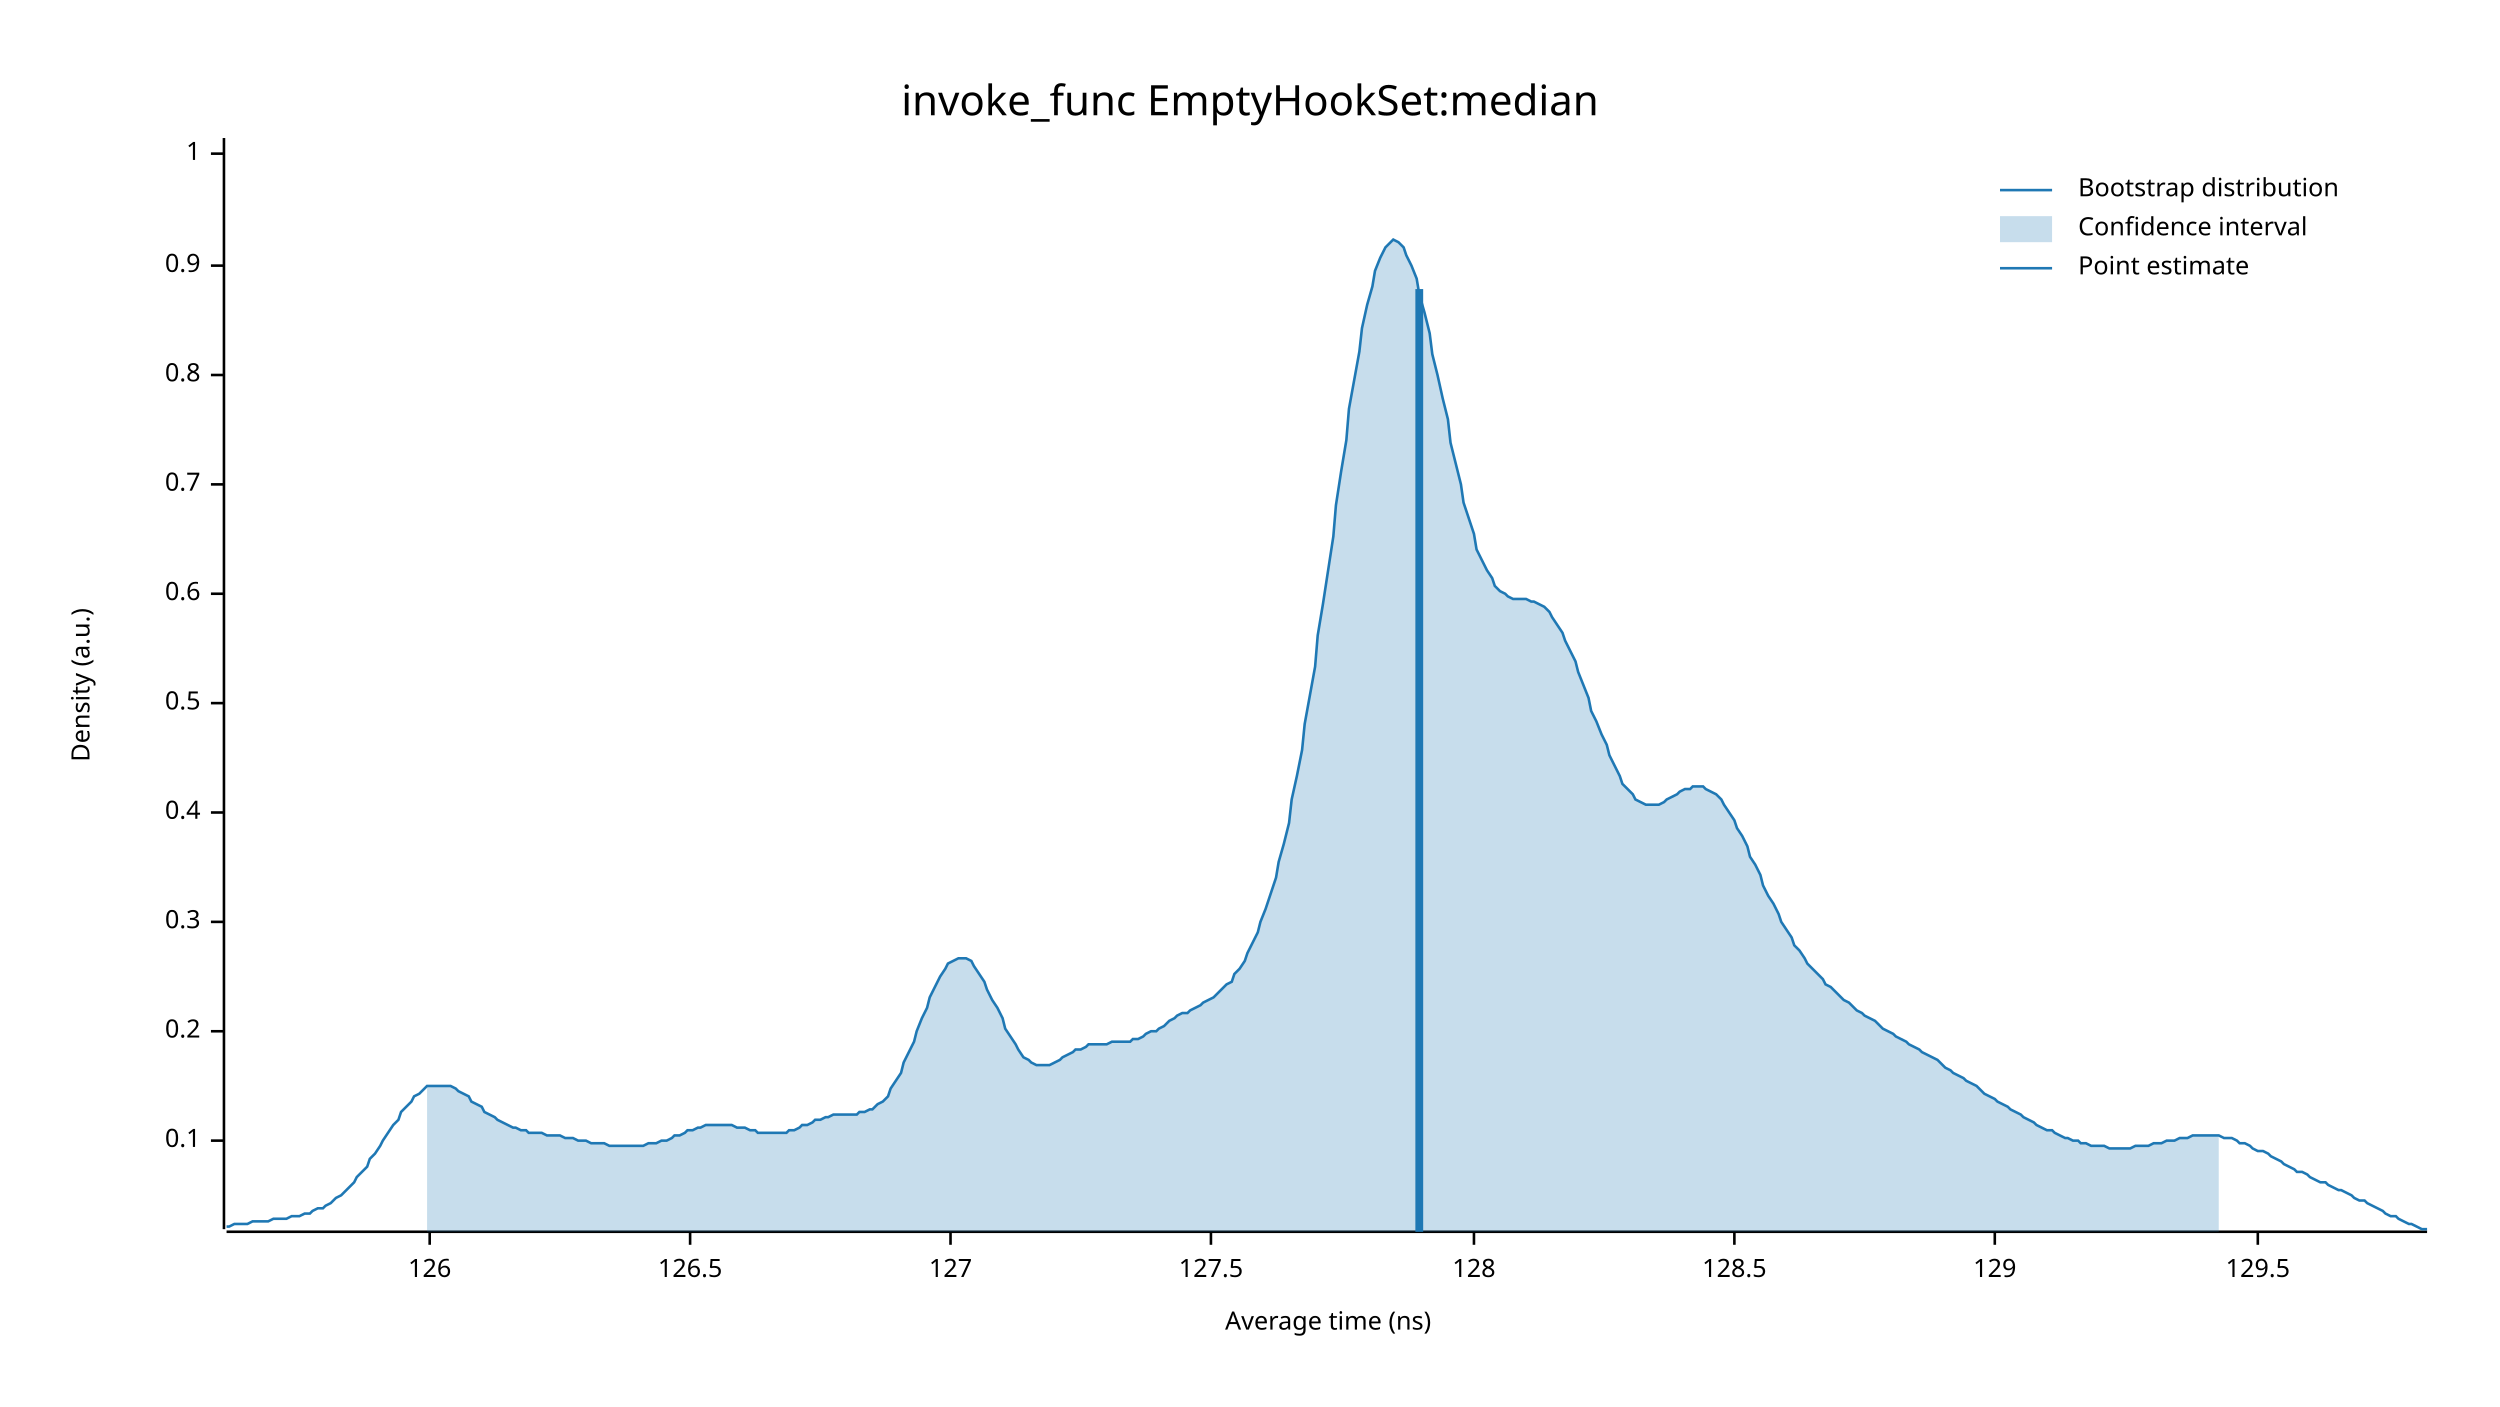
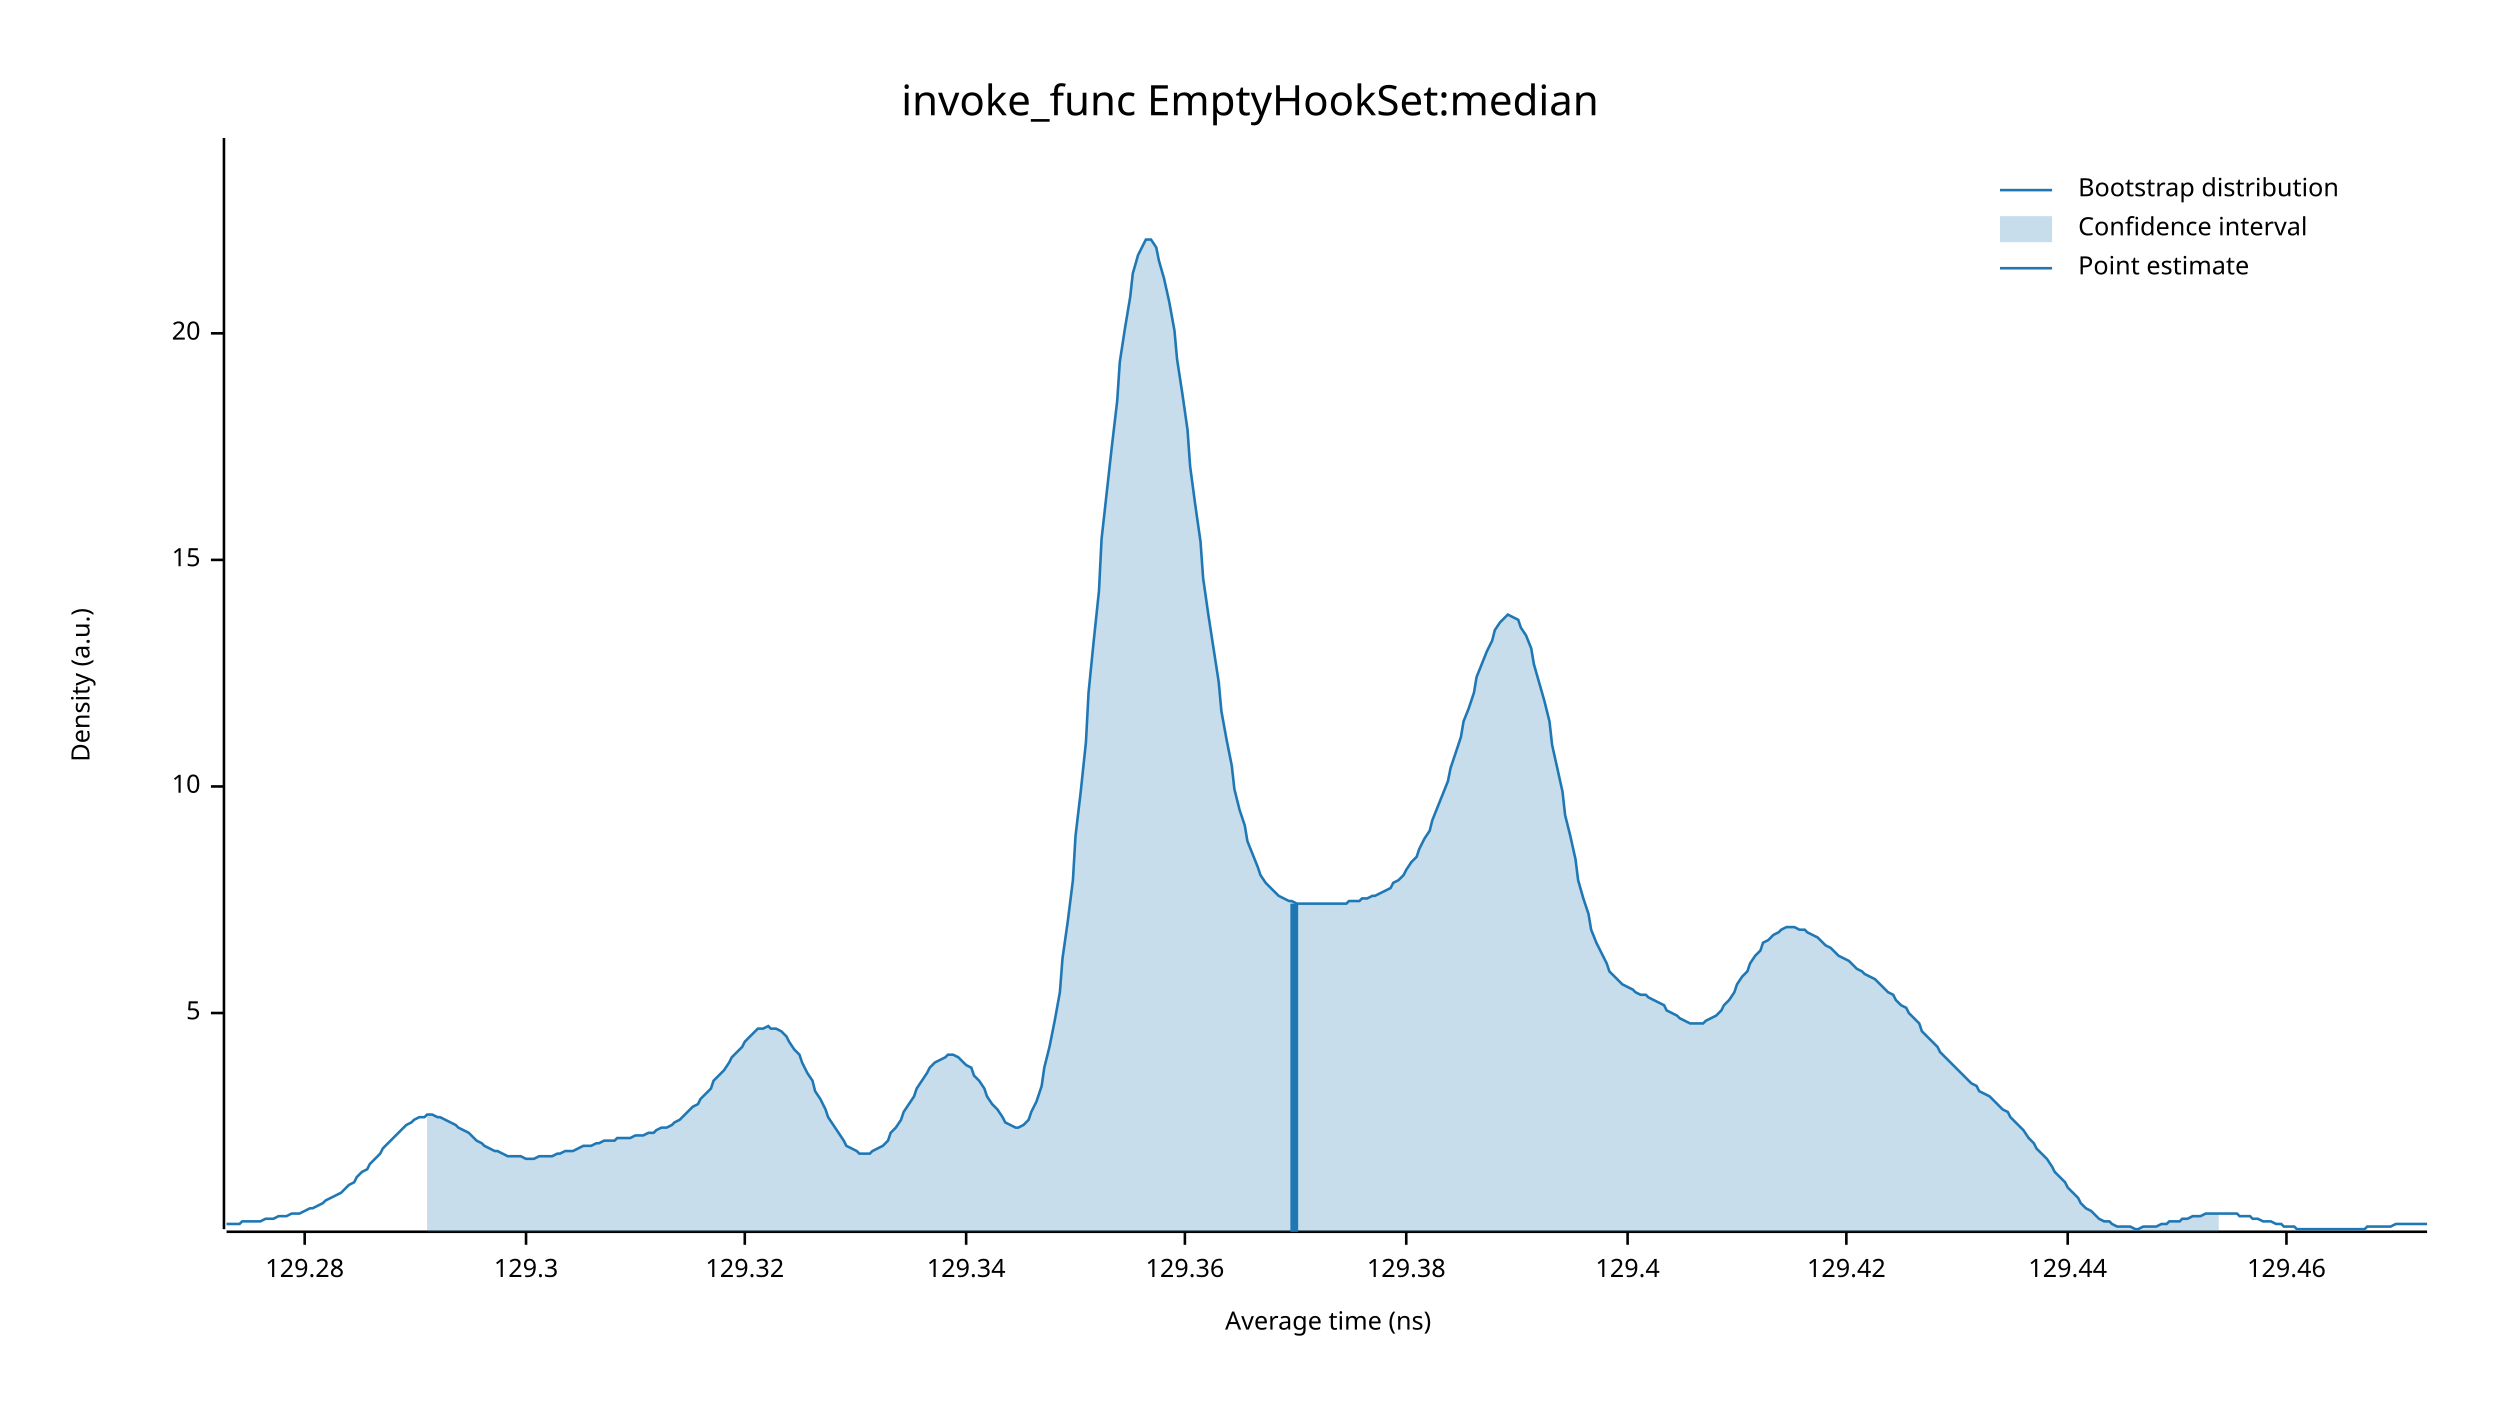
<svg xmlns="http://www.w3.org/2000/svg" width="960" height="540" viewBox="0 0 960 540">
  <text x="480" y="32" dy="0.76em" text-anchor="middle" font-family="sans-serif" font-size="16.129" opacity="1" fill="#000000">
invoke_func EmptyHookSet:median
</text>
  <text x="27" y="263" dy="0.76em" text-anchor="middle" font-family="sans-serif" font-size="9.677" opacity="1" fill="#000000" transform="rotate(270, 27, 263)">
Density (a.u.)
</text>
  <text x="510" y="513" dy="-0.5ex" text-anchor="middle" font-family="sans-serif" font-size="9.677" opacity="1" fill="#000000">
Average time (ns)
</text>
  <polyline fill="none" opacity="1" stroke="#000000" stroke-width="1" points="86,53 86,472 " />
-   <text x="77" y="438" dy="0.5ex" text-anchor="end" font-family="sans-serif" font-size="9.677" opacity="1" fill="#000000">
- 0.1
+   <text x="77" y="389" dy="0.5ex" text-anchor="end" font-family="sans-serif" font-size="9.677" opacity="1" fill="#000000">
+ 5
</text>
-   <polyline fill="none" opacity="1" stroke="#000000" stroke-width="1" points="81,438 86,438 " />
-   <text x="77" y="396" dy="0.5ex" text-anchor="end" font-family="sans-serif" font-size="9.677" opacity="1" fill="#000000">
- 0.2
+   <polyline fill="none" opacity="1" stroke="#000000" stroke-width="1" points="81,389 86,389 " />
+   <text x="77" y="302" dy="0.5ex" text-anchor="end" font-family="sans-serif" font-size="9.677" opacity="1" fill="#000000">
+ 10
</text>
-   <polyline fill="none" opacity="1" stroke="#000000" stroke-width="1" points="81,396 86,396 " />
-   <text x="77" y="354" dy="0.5ex" text-anchor="end" font-family="sans-serif" font-size="9.677" opacity="1" fill="#000000">
- 0.3
+   <polyline fill="none" opacity="1" stroke="#000000" stroke-width="1" points="81,302 86,302 " />
+   <text x="77" y="215" dy="0.5ex" text-anchor="end" font-family="sans-serif" font-size="9.677" opacity="1" fill="#000000">
+ 15
</text>
-   <polyline fill="none" opacity="1" stroke="#000000" stroke-width="1" points="81,354 86,354 " />
-   <text x="77" y="312" dy="0.5ex" text-anchor="end" font-family="sans-serif" font-size="9.677" opacity="1" fill="#000000">
- 0.4
+   <polyline fill="none" opacity="1" stroke="#000000" stroke-width="1" points="81,215 86,215 " />
+   <text x="77" y="128" dy="0.5ex" text-anchor="end" font-family="sans-serif" font-size="9.677" opacity="1" fill="#000000">
+ 20
</text>
-   <polyline fill="none" opacity="1" stroke="#000000" stroke-width="1" points="81,312 86,312 " />
-   <text x="77" y="270" dy="0.5ex" text-anchor="end" font-family="sans-serif" font-size="9.677" opacity="1" fill="#000000">
- 0.5
+   <polyline fill="none" opacity="1" stroke="#000000" stroke-width="1" points="81,128 86,128 " />
+   <polyline fill="none" opacity="1" stroke="#000000" stroke-width="1" points="87,473 932,473 " />
+   <text x="117" y="483" dy="0.76em" text-anchor="middle" font-family="sans-serif" font-size="9.677" opacity="1" fill="#000000">
+ 129.28
</text>
-   <polyline fill="none" opacity="1" stroke="#000000" stroke-width="1" points="81,270 86,270 " />
-   <text x="77" y="228" dy="0.5ex" text-anchor="end" font-family="sans-serif" font-size="9.677" opacity="1" fill="#000000">
- 0.6
+   <polyline fill="none" opacity="1" stroke="#000000" stroke-width="1" points="117,473 117,478 " />
+   <text x="202" y="483" dy="0.76em" text-anchor="middle" font-family="sans-serif" font-size="9.677" opacity="1" fill="#000000">
+ 129.3
</text>
-   <polyline fill="none" opacity="1" stroke="#000000" stroke-width="1" points="81,228 86,228 " />
-   <text x="77" y="186" dy="0.5ex" text-anchor="end" font-family="sans-serif" font-size="9.677" opacity="1" fill="#000000">
- 0.7
+   <polyline fill="none" opacity="1" stroke="#000000" stroke-width="1" points="202,473 202,478 " />
+   <text x="286" y="483" dy="0.76em" text-anchor="middle" font-family="sans-serif" font-size="9.677" opacity="1" fill="#000000">
+ 129.32
</text>
-   <polyline fill="none" opacity="1" stroke="#000000" stroke-width="1" points="81,186 86,186 " />
-   <text x="77" y="144" dy="0.5ex" text-anchor="end" font-family="sans-serif" font-size="9.677" opacity="1" fill="#000000">
- 0.8
+   <polyline fill="none" opacity="1" stroke="#000000" stroke-width="1" points="286,473 286,478 " />
+   <text x="371" y="483" dy="0.76em" text-anchor="middle" font-family="sans-serif" font-size="9.677" opacity="1" fill="#000000">
+ 129.34
</text>
-   <polyline fill="none" opacity="1" stroke="#000000" stroke-width="1" points="81,144 86,144 " />
-   <text x="77" y="102" dy="0.5ex" text-anchor="end" font-family="sans-serif" font-size="9.677" opacity="1" fill="#000000">
- 0.9
+   <polyline fill="none" opacity="1" stroke="#000000" stroke-width="1" points="371,473 371,478 " />
+   <text x="455" y="483" dy="0.76em" text-anchor="middle" font-family="sans-serif" font-size="9.677" opacity="1" fill="#000000">
+ 129.36
</text>
-   <polyline fill="none" opacity="1" stroke="#000000" stroke-width="1" points="81,102 86,102 " />
-   <text x="77" y="59" dy="0.5ex" text-anchor="end" font-family="sans-serif" font-size="9.677" opacity="1" fill="#000000">
- 1
+   <polyline fill="none" opacity="1" stroke="#000000" stroke-width="1" points="455,473 455,478 " />
+   <text x="540" y="483" dy="0.76em" text-anchor="middle" font-family="sans-serif" font-size="9.677" opacity="1" fill="#000000">
+ 129.38
</text>
-   <polyline fill="none" opacity="1" stroke="#000000" stroke-width="1" points="81,59 86,59 " />
-   <polyline fill="none" opacity="1" stroke="#000000" stroke-width="1" points="87,473 932,473 " />
-   <text x="165" y="483" dy="0.76em" text-anchor="middle" font-family="sans-serif" font-size="9.677" opacity="1" fill="#000000">
- 126
+   <polyline fill="none" opacity="1" stroke="#000000" stroke-width="1" points="540,473 540,478 " />
+   <text x="625" y="483" dy="0.76em" text-anchor="middle" font-family="sans-serif" font-size="9.677" opacity="1" fill="#000000">
+ 129.4
</text>
-   <polyline fill="none" opacity="1" stroke="#000000" stroke-width="1" points="165,473 165,478 " />
-   <text x="265" y="483" dy="0.76em" text-anchor="middle" font-family="sans-serif" font-size="9.677" opacity="1" fill="#000000">
- 126.5
+   <polyline fill="none" opacity="1" stroke="#000000" stroke-width="1" points="625,473 625,478 " />
+   <text x="709" y="483" dy="0.76em" text-anchor="middle" font-family="sans-serif" font-size="9.677" opacity="1" fill="#000000">
+ 129.42
</text>
-   <polyline fill="none" opacity="1" stroke="#000000" stroke-width="1" points="265,473 265,478 " />
-   <text x="365" y="483" dy="0.76em" text-anchor="middle" font-family="sans-serif" font-size="9.677" opacity="1" fill="#000000">
- 127
+   <polyline fill="none" opacity="1" stroke="#000000" stroke-width="1" points="709,473 709,478 " />
+   <text x="794" y="483" dy="0.76em" text-anchor="middle" font-family="sans-serif" font-size="9.677" opacity="1" fill="#000000">
+ 129.44
</text>
-   <polyline fill="none" opacity="1" stroke="#000000" stroke-width="1" points="365,473 365,478 " />
-   <text x="465" y="483" dy="0.76em" text-anchor="middle" font-family="sans-serif" font-size="9.677" opacity="1" fill="#000000">
- 127.5
+   <polyline fill="none" opacity="1" stroke="#000000" stroke-width="1" points="794,473 794,478 " />
+   <text x="878" y="483" dy="0.76em" text-anchor="middle" font-family="sans-serif" font-size="9.677" opacity="1" fill="#000000">
+ 129.46
</text>
-   <polyline fill="none" opacity="1" stroke="#000000" stroke-width="1" points="465,473 465,478 " />
-   <text x="566" y="483" dy="0.76em" text-anchor="middle" font-family="sans-serif" font-size="9.677" opacity="1" fill="#000000">
- 128
- </text>
-   <polyline fill="none" opacity="1" stroke="#000000" stroke-width="1" points="566,473 566,478 " />
-   <text x="666" y="483" dy="0.76em" text-anchor="middle" font-family="sans-serif" font-size="9.677" opacity="1" fill="#000000">
- 128.5
- </text>
-   <polyline fill="none" opacity="1" stroke="#000000" stroke-width="1" points="666,473 666,478 " />
-   <text x="766" y="483" dy="0.76em" text-anchor="middle" font-family="sans-serif" font-size="9.677" opacity="1" fill="#000000">
- 129
- </text>
-   <polyline fill="none" opacity="1" stroke="#000000" stroke-width="1" points="766,473 766,478 " />
-   <text x="867" y="483" dy="0.76em" text-anchor="middle" font-family="sans-serif" font-size="9.677" opacity="1" fill="#000000">
- 129.5
- </text>
-   <polyline fill="none" opacity="1" stroke="#000000" stroke-width="1" points="867,473 867,478 " />
-   <polyline fill="none" opacity="1" stroke="#1F78B4" stroke-width="1" points="87,471 88,471 90,470 92,470 93,470 95,470 97,469 98,469 100,469 102,469 103,469 105,468 107,468 109,468 110,468 112,467 114,467 115,467 117,466 119,466 120,465 122,464 124,464 125,463 127,462 129,460 131,459 132,458 134,456 136,454 137,452 139,450 141,448 142,445 144,443 146,440 147,438 149,435 151,432 153,430 154,427 156,425 158,423 159,421 161,420 163,418 164,417 166,417 168,417 169,417 171,417 173,417 175,418 176,419 178,420 180,421 181,423 183,424 185,425 186,427 188,428 190,429 191,430 193,431 195,432 197,433 198,433 200,434 202,434 203,435 205,435 207,435 208,435 210,436 212,436 214,436 215,436 217,437 219,437 220,437 222,438 224,438 225,438 227,439 229,439 230,439 232,439 234,440 236,440 237,440 239,440 241,440 242,440 244,440 246,440 247,440 249,439 251,439 252,439 254,438 256,438 258,437 259,436 261,436 263,435 264,434 266,434 268,433 269,433 271,432 273,432 274,432 276,432 278,432 280,432 281,432 283,433 285,433 286,433 288,434 290,434 291,435 293,435 295,435 296,435 298,435 300,435 302,435 303,434 305,434 307,433 308,432 310,432 312,431 313,430 315,430 317,429 318,429 320,428 322,428 324,428 325,428 327,428 329,428 330,427 332,427 334,426 335,426 337,424 339,423 341,421 342,418 344,415 346,412 347,408 349,404 351,400 352,396 354,391 356,387 357,383 359,379 361,375 363,372 364,370 366,369 368,368 369,368 371,368 373,369 374,371 376,374 378,377 379,380 381,384 383,387 385,391 386,395 388,398 390,401 391,403 393,406 395,407 396,408 398,409 400,409 401,409 403,409 405,408 407,407 408,406 410,405 412,404 413,403 415,403 417,402 418,401 420,401 422,401 423,401 425,401 427,400 429,400 430,400 432,400 434,400 435,399 437,399 439,398 440,397 442,396 444,396 445,395 447,394 449,392 451,391 452,390 454,389 456,389 457,388 459,387 461,386 462,385 464,384 466,383 468,381 469,380 471,378 473,377 474,374 476,372 478,369 479,366 481,362 483,358 484,354 486,349 488,343 490,337 491,331 493,324 495,316 496,307 498,298 500,288 501,278 503,267 505,256 506,244 508,232 510,219 512,206 513,194 515,181 517,169 518,157 520,146 522,135 523,126 525,117 527,110 528,104 530,99 532,95 534,93 535,92 537,93 539,95 540,98 542,102 544,107 545,113 547,120 549,128 550,136 552,144 554,153 556,161 557,170 559,178 561,186 562,193 564,199 566,205 567,211 569,215 571,219 573,222 574,225 576,227 578,228 579,229 581,230 583,230 584,230 586,230 588,231 589,231 591,232 593,233 595,235 596,237 598,240 600,243 601,246 603,250 605,254 606,258 608,263 610,268 611,273 613,277 615,282 617,286 618,290 620,294 622,298 623,301 625,303 627,305 628,307 630,308 632,309 633,309 635,309 637,309 639,308 640,307 642,306 644,305 645,304 647,303 649,303 650,302 652,302 654,302 655,303 657,304 659,305 661,307 662,309 664,312 666,315 667,318 669,321 671,325 672,329 674,332 676,336 677,340 679,344 681,347 683,351 684,354 686,357 688,360 689,363 691,365 693,368 694,370 696,372 698,374 700,376 701,378 703,379 705,381 706,382 708,384 710,385 711,386 713,388 715,389 716,390 718,391 720,392 722,394 723,395 725,396 727,397 728,398 730,399 732,400 733,401 735,402 737,403 738,404 740,405 742,406 744,407 745,408 747,410 749,411 750,412 752,413 754,414 755,415 757,416 759,417 760,418 762,420 764,421 766,422 767,423 769,424 771,425 772,426 774,427 776,428 777,429 779,430 781,431 782,432 784,433 786,434 788,434 789,435 791,436 793,437 794,437 796,438 798,438 799,439 801,439 803,440 804,440 806,440 808,440 810,441 811,441 813,441 815,441 816,441 818,441 820,440 821,440 823,440 825,440 827,439 828,439 830,439 832,438 833,438 835,438 837,437 838,437 840,437 842,436 843,436 845,436 847,436 849,436 850,436 852,436 854,437 855,437 857,437 859,438 860,439 862,439 864,440 865,441 867,442 869,442 871,443 872,444 874,445 876,446 877,447 879,448 881,449 882,450 884,450 886,451 887,452 889,453 891,454 893,454 894,455 896,456 898,457 899,457 901,458 903,459 904,460 906,461 908,461 909,462 911,463 913,464 915,465 916,466 918,467 920,467 921,468 923,469 925,470 926,470 928,471 930,472 932,472 " />
-   <polygon opacity="0.25" fill="#1F78B4" points="164,417 166,417 168,417 169,417 171,417 173,417 175,418 176,419 178,420 180,421 181,423 183,424 185,425 186,427 188,428 190,429 191,430 193,431 195,432 197,433 198,433 200,434 202,434 203,435 205,435 207,435 208,435 210,436 212,436 214,436 215,436 217,437 219,437 220,437 222,438 224,438 225,438 227,439 229,439 230,439 232,439 234,440 236,440 237,440 239,440 241,440 242,440 244,440 246,440 247,440 249,439 251,439 252,439 254,438 256,438 258,437 259,436 261,436 263,435 264,434 266,434 268,433 269,433 271,432 273,432 274,432 276,432 278,432 280,432 281,432 283,433 285,433 286,433 288,434 290,434 291,435 293,435 295,435 296,435 298,435 300,435 302,435 303,434 305,434 307,433 308,432 310,432 312,431 313,430 315,430 317,429 318,429 320,428 322,428 324,428 325,428 327,428 329,428 330,427 332,427 334,426 335,426 337,424 339,423 341,421 342,418 344,415 346,412 347,408 349,404 351,400 352,396 354,391 356,387 357,383 359,379 361,375 363,372 364,370 366,369 368,368 369,368 371,368 373,369 374,371 376,374 378,377 379,380 381,384 383,387 385,391 386,395 388,398 390,401 391,403 393,406 395,407 396,408 398,409 400,409 401,409 403,409 405,408 407,407 408,406 410,405 412,404 413,403 415,403 417,402 418,401 420,401 422,401 423,401 425,401 427,400 429,400 430,400 432,400 434,400 435,399 437,399 439,398 440,397 442,396 444,396 445,395 447,394 449,392 451,391 452,390 454,389 456,389 457,388 459,387 461,386 462,385 464,384 466,383 468,381 469,380 471,378 473,377 474,374 476,372 478,369 479,366 481,362 483,358 484,354 486,349 488,343 490,337 491,331 493,324 495,316 496,307 498,298 500,288 501,278 503,267 505,256 506,244 508,232 510,219 512,206 513,194 515,181 517,169 518,157 520,146 522,135 523,126 525,117 527,110 528,104 530,99 532,95 534,93 535,92 537,93 539,95 540,98 542,102 544,107 545,113 547,120 549,128 550,136 552,144 554,153 556,161 557,170 559,178 561,186 562,193 564,199 566,205 567,211 569,215 571,219 573,222 574,225 576,227 578,228 579,229 581,230 583,230 584,230 586,230 588,231 589,231 591,232 593,233 595,235 596,237 598,240 600,243 601,246 603,250 605,254 606,258 608,263 610,268 611,273 613,277 615,282 617,286 618,290 620,294 622,298 623,301 625,303 627,305 628,307 630,308 632,309 633,309 635,309 637,309 639,308 640,307 642,306 644,305 645,304 647,303 649,303 650,302 652,302 654,302 655,303 657,304 659,305 661,307 662,309 664,312 666,315 667,318 669,321 671,325 672,329 674,332 676,336 677,340 679,344 681,347 683,351 684,354 686,357 688,360 689,363 691,365 693,368 694,370 696,372 698,374 700,376 701,378 703,379 705,381 706,382 708,384 710,385 711,386 713,388 715,389 716,390 718,391 720,392 722,394 723,395 725,396 727,397 728,398 730,399 732,400 733,401 735,402 737,403 738,404 740,405 742,406 744,407 745,408 747,410 749,411 750,412 752,413 754,414 755,415 757,416 759,417 760,418 762,420 764,421 766,422 767,423 769,424 771,425 772,426 774,427 776,428 777,429 779,430 781,431 782,432 784,433 786,434 788,434 789,435 791,436 793,437 794,437 796,438 798,438 799,439 801,439 803,440 804,440 806,440 808,440 810,441 811,441 813,441 815,441 816,441 818,441 820,440 821,440 823,440 825,440 827,439 828,439 830,439 832,438 833,438 835,438 837,437 838,437 840,437 842,436 843,436 845,436 847,436 849,436 850,436 852,436 852,473 164,473 " />
-   <polyline fill="none" opacity="1" stroke="#1F78B4" stroke-width="3" points="545,473 545,111 " />
+   <polyline fill="none" opacity="1" stroke="#000000" stroke-width="1" points="878,473 878,478 " />
+   <polyline fill="none" opacity="1" stroke="#1F78B4" stroke-width="1" points="87,470 88,470 90,470 92,470 93,469 95,469 97,469 98,469 100,469 102,468 103,468 105,468 107,467 109,467 110,467 112,466 114,466 115,466 117,465 119,464 120,464 122,463 124,462 125,461 127,460 129,459 131,458 132,457 134,455 136,454 137,452 139,450 141,449 142,447 144,445 146,443 147,441 149,439 151,437 153,435 154,434 156,432 158,431 159,430 161,429 163,429 164,428 166,428 168,429 169,429 171,430 173,431 175,432 176,433 178,434 180,435 181,436 183,438 185,439 186,440 188,441 190,442 191,442 193,443 195,444 197,444 198,444 200,444 202,445 203,445 205,445 207,444 208,444 210,444 212,444 214,443 215,443 217,442 219,442 220,442 222,441 224,440 225,440 227,440 229,439 230,439 232,438 234,438 236,438 237,437 239,437 241,437 242,437 244,436 246,436 247,436 249,435 251,435 252,434 254,433 256,433 258,432 259,431 261,430 263,428 264,427 266,425 268,424 269,422 271,420 273,418 274,415 276,413 278,411 280,408 281,406 283,404 285,402 286,400 288,398 290,396 291,395 293,395 295,394 296,395 298,395 300,396 302,398 303,400 305,403 307,405 308,408 310,412 312,415 313,419 315,422 317,426 318,429 320,432 322,435 324,438 325,440 327,441 329,442 330,443 332,443 334,443 335,442 337,441 339,440 341,438 342,435 344,433 346,430 347,427 349,424 351,421 352,418 354,415 356,412 357,410 359,408 361,407 363,406 364,405 366,405 368,406 369,407 371,409 373,410 374,413 376,415 378,418 379,421 381,424 383,426 385,429 386,431 388,432 390,433 391,433 393,432 395,430 396,427 398,423 400,417 401,410 403,402 405,392 407,381 408,368 410,354 412,338 413,321 415,304 417,285 418,266 420,246 422,227 423,207 425,189 427,171 429,154 430,139 432,126 434,114 435,105 437,98 439,94 440,92 442,92 444,95 445,100 447,107 449,116 451,127 452,138 454,151 456,165 457,179 459,194 461,208 462,222 464,236 466,249 468,262 469,273 471,284 473,294 474,303 476,311 478,317 479,323 481,328 483,333 484,336 486,339 488,341 490,343 491,344 493,345 495,346 496,346 498,347 500,347 501,347 503,347 505,347 506,347 508,347 510,347 512,347 513,347 515,347 517,347 518,346 520,346 522,346 523,345 525,345 527,344 528,344 530,343 532,342 534,341 535,339 537,338 539,336 540,334 542,331 544,329 545,326 547,322 549,319 550,315 552,310 554,305 556,300 557,295 559,289 561,283 562,277 564,272 566,266 567,260 569,255 571,250 573,246 574,242 576,239 578,237 579,236 581,237 583,238 584,241 586,244 588,249 589,255 591,262 593,269 595,277 596,286 598,295 600,304 601,313 603,321 605,330 606,338 608,345 610,351 611,357 613,362 615,366 617,370 618,373 620,375 622,377 623,378 625,379 627,380 628,381 630,382 632,382 633,383 635,384 637,385 639,386 640,388 642,389 644,390 645,391 647,392 649,393 650,393 652,393 654,393 655,392 657,391 659,390 661,388 662,386 664,384 666,381 667,378 669,375 671,373 672,370 674,367 676,365 677,362 679,361 681,359 683,358 684,357 686,356 688,356 689,356 691,357 693,357 694,358 696,359 698,360 700,362 701,363 703,364 705,366 706,367 708,368 710,369 711,370 713,372 715,373 716,374 718,375 720,376 722,378 723,379 725,381 727,382 728,384 730,386 732,387 733,389 735,391 737,393 738,396 740,398 742,400 744,402 745,404 747,406 749,408 750,409 752,411 754,413 755,414 757,416 759,417 760,419 762,420 764,421 766,423 767,424 769,426 771,427 772,429 774,431 776,433 777,434 779,437 781,439 782,441 784,443 786,445 788,448 789,450 791,452 793,454 794,456 796,458 798,460 799,462 801,464 803,465 804,466 806,468 808,469 810,469 811,470 813,471 815,471 816,471 818,471 820,472 821,472 823,471 825,471 827,471 828,471 830,470 832,470 833,469 835,469 837,469 838,468 840,468 842,467 843,467 845,467 847,466 849,466 850,466 852,466 854,466 855,466 857,466 859,466 860,467 862,467 864,467 865,468 867,468 869,469 871,469 872,469 874,470 876,470 877,471 879,471 881,471 882,472 884,472 886,472 887,472 889,472 891,472 893,472 894,472 896,472 898,472 899,472 901,472 903,472 904,472 906,472 908,472 909,471 911,471 913,471 915,471 916,471 918,471 920,470 921,470 923,470 925,470 926,470 928,470 930,470 932,470 " />
+   <polygon opacity="0.25" fill="#1F78B4" points="164,428 166,428 168,429 169,429 171,430 173,431 175,432 176,433 178,434 180,435 181,436 183,438 185,439 186,440 188,441 190,442 191,442 193,443 195,444 197,444 198,444 200,444 202,445 203,445 205,445 207,444 208,444 210,444 212,444 214,443 215,443 217,442 219,442 220,442 222,441 224,440 225,440 227,440 229,439 230,439 232,438 234,438 236,438 237,437 239,437 241,437 242,437 244,436 246,436 247,436 249,435 251,435 252,434 254,433 256,433 258,432 259,431 261,430 263,428 264,427 266,425 268,424 269,422 271,420 273,418 274,415 276,413 278,411 280,408 281,406 283,404 285,402 286,400 288,398 290,396 291,395 293,395 295,394 296,395 298,395 300,396 302,398 303,400 305,403 307,405 308,408 310,412 312,415 313,419 315,422 317,426 318,429 320,432 322,435 324,438 325,440 327,441 329,442 330,443 332,443 334,443 335,442 337,441 339,440 341,438 342,435 344,433 346,430 347,427 349,424 351,421 352,418 354,415 356,412 357,410 359,408 361,407 363,406 364,405 366,405 368,406 369,407 371,409 373,410 374,413 376,415 378,418 379,421 381,424 383,426 385,429 386,431 388,432 390,433 391,433 393,432 395,430 396,427 398,423 400,417 401,410 403,402 405,392 407,381 408,368 410,354 412,338 413,321 415,304 417,285 418,266 420,246 422,227 423,207 425,189 427,171 429,154 430,139 432,126 434,114 435,105 437,98 439,94 440,92 442,92 444,95 445,100 447,107 449,116 451,127 452,138 454,151 456,165 457,179 459,194 461,208 462,222 464,236 466,249 468,262 469,273 471,284 473,294 474,303 476,311 478,317 479,323 481,328 483,333 484,336 486,339 488,341 490,343 491,344 493,345 495,346 496,346 498,347 500,347 501,347 503,347 505,347 506,347 508,347 510,347 512,347 513,347 515,347 517,347 518,346 520,346 522,346 523,345 525,345 527,344 528,344 530,343 532,342 534,341 535,339 537,338 539,336 540,334 542,331 544,329 545,326 547,322 549,319 550,315 552,310 554,305 556,300 557,295 559,289 561,283 562,277 564,272 566,266 567,260 569,255 571,250 573,246 574,242 576,239 578,237 579,236 581,237 583,238 584,241 586,244 588,249 589,255 591,262 593,269 595,277 596,286 598,295 600,304 601,313 603,321 605,330 606,338 608,345 610,351 611,357 613,362 615,366 617,370 618,373 620,375 622,377 623,378 625,379 627,380 628,381 630,382 632,382 633,383 635,384 637,385 639,386 640,388 642,389 644,390 645,391 647,392 649,393 650,393 652,393 654,393 655,392 657,391 659,390 661,388 662,386 664,384 666,381 667,378 669,375 671,373 672,370 674,367 676,365 677,362 679,361 681,359 683,358 684,357 686,356 688,356 689,356 691,357 693,357 694,358 696,359 698,360 700,362 701,363 703,364 705,366 706,367 708,368 710,369 711,370 713,372 715,373 716,374 718,375 720,376 722,378 723,379 725,381 727,382 728,384 730,386 732,387 733,389 735,391 737,393 738,396 740,398 742,400 744,402 745,404 747,406 749,408 750,409 752,411 754,413 755,414 757,416 759,417 760,419 762,420 764,421 766,423 767,424 769,426 771,427 772,429 774,431 776,433 777,434 779,437 781,439 782,441 784,443 786,445 788,448 789,450 791,452 793,454 794,456 796,458 798,460 799,462 801,464 803,465 804,466 806,468 808,469 810,469 811,470 813,471 815,471 816,471 818,471 820,472 821,472 823,471 825,471 827,471 828,471 830,470 832,470 833,469 835,469 837,469 838,468 840,468 842,467 843,467 845,467 847,466 849,466 850,466 852,466 852,473 164,473 " />
+   <polyline fill="none" opacity="1" stroke="#1F78B4" stroke-width="3" points="497,473 497,347 " />
  <text x="798" y="68" dy="0.76em" text-anchor="start" font-family="sans-serif" font-size="9.677" opacity="1" fill="#000000">
Bootstrap distribution
</text>
  <text x="798" y="83" dy="0.76em" text-anchor="start" font-family="sans-serif" font-size="9.677" opacity="1" fill="#000000">
Confidence interval
</text>
  <text x="798" y="98" dy="0.76em" text-anchor="start" font-family="sans-serif" font-size="9.677" opacity="1" fill="#000000">
Point estimate
</text>
  <polyline fill="none" opacity="1" stroke="#1F78B4" stroke-width="1" points="768,73 788,73 " />
  <rect x="768" y="83" width="20" height="10" opacity="0.25" fill="#1F78B4" stroke="none" />
  <polyline fill="none" opacity="1" stroke="#1F78B4" stroke-width="1" points="768,103 788,103 " />
</svg>
